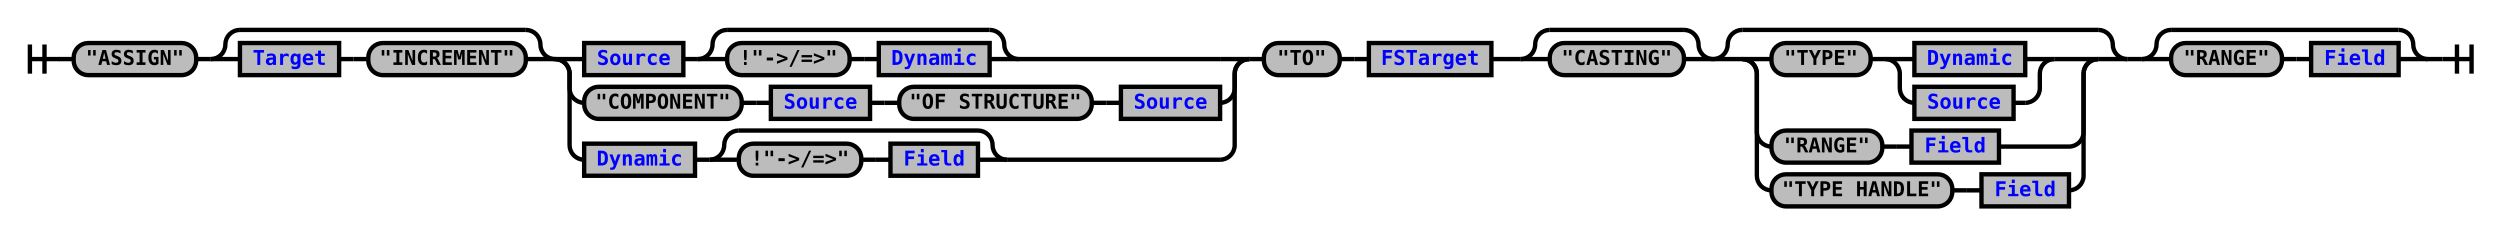
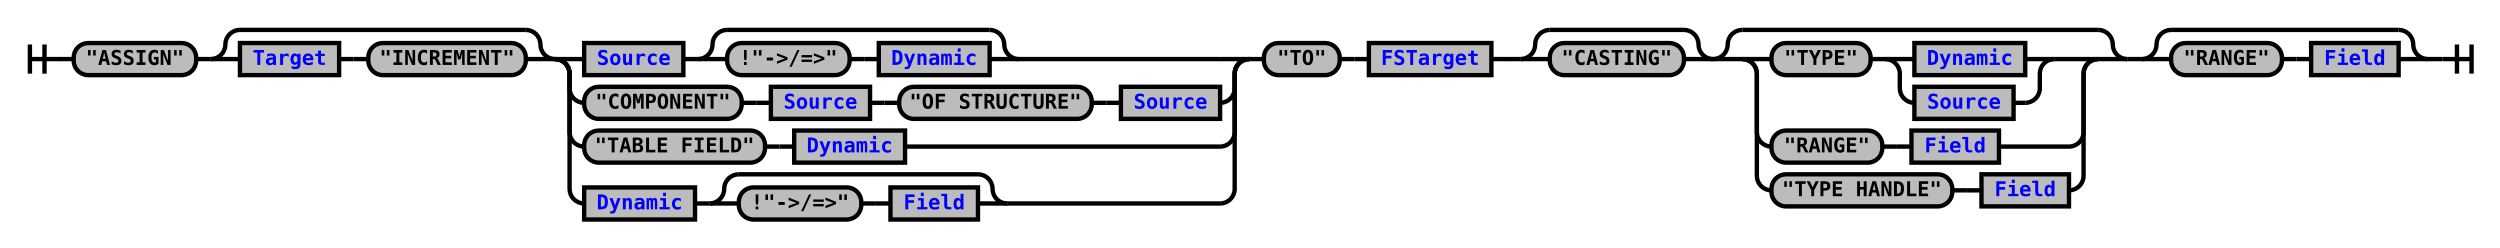
- <svg xmlns="http://www.w3.org/2000/svg" xmlns:xlink="http://www.w3.org/1999/xlink" class="railroad-diagram" width="1714" height="161" viewBox="0 0 1714 161">
+ <svg xmlns="http://www.w3.org/2000/svg" xmlns:xlink="http://www.w3.org/1999/xlink" class="railroad-diagram" width="1714" height="170" viewBox="0 0 1714 170">
  <defs>
    <style type="text/css">
path {
stroke-width: 3;
stroke: black;
fill: rgba(0,0,0,0);
}
text {
font: bold 14px monospace;
text-anchor: middle;
}
text.diagram-text {
font-size: 12px;
}
a {
fill: blue;
}
text.diagram-arrow {
font-size: 16px;
}
text.label {
text-anchor: start;
}
text.comment {
font: italic 12px monospace;
}
rect {
stroke-width: 3;
stroke: black;
fill: #BCBCBC;
}
path.diagram-text {
stroke-width: 3;
stroke: black;
fill: #BCBCBC;
cursor: help;
}
</style>
  </defs>
  <g transform="translate(.5 .5)">
    <path d="M 20 30 v 20 m 10 -20 v 20 m -10 -10 h 20.5" />
    <path d="M40 40h10" />
    <g>
      <path d="M50 40h0" />
      <path d="M1664 40h0" />
      <g class="terminal">
        <path d="M50 40h0" />
        <path d="M134 40h0" />
        <rect x="50" y="29" width="84" height="22" rx="10" ry="10" />
        <text x="92" y="44">"ASSIGN"</text>
      </g>
      <path d="M134 40h10" />
      <g>
        <path d="M144 40h0" />
        <path d="M380 40h0" />
        <path d="M144 40a10 10 0 0 0 10 -10v0a10 10 0 0 1 10 -10" />
        <g>
          <path d="M164 20h196" />
        </g>
        <path d="M360 20a10 10 0 0 1 10 10v0a10 10 0 0 0 10 10" />
        <path d="M144 40h20" />
        <g>
          <path d="M164 40h0" />
          <path d="M360 40h0" />
          <g class="non-terminal">
            <path d="M164 40h0" />
            <path d="M232 40h0" />
            <rect x="164" y="29" width="68" height="22" />
            <a xlink:href="reuse_target.svg">
              <text x="198" y="44">Target</text>
            </a>
          </g>
          <path d="M232 40h10" />
          <path d="M242 40h10" />
          <g class="terminal">
            <path d="M252 40h0" />
            <path d="M360 40h0" />
            <rect x="252" y="29" width="108" height="22" rx="10" ry="10" />
            <text x="306" y="44">"INCREMENT"</text>
          </g>
        </g>
        <path d="M360 40h20" />
      </g>
      <g>
        <path d="M380 40h0" />
        <path d="M856 40h0" />
        <path d="M380 40h20" />
        <g>
          <path d="M400 40h0" />
          <path d="M698 40h138" />
          <g class="non-terminal">
            <path d="M400 40h0" />
            <path d="M468 40h0" />
            <rect x="400" y="29" width="68" height="22" />
            <a xlink:href="reuse_source.svg">
              <text x="434" y="44">Source</text>
            </a>
          </g>
          <path d="M468 40h10" />
          <g>
            <path d="M478 40h0" />
            <path d="M698 40h0" />
            <path d="M478 40a10 10 0 0 0 10 -10v0a10 10 0 0 1 10 -10" />
            <g>
              <path d="M498 20h180" />
            </g>
            <path d="M678 20a10 10 0 0 1 10 10v0a10 10 0 0 0 10 10" />
            <path d="M478 40h20" />
            <g>
              <path d="M498 40h0" />
              <path d="M678 40h0" />
              <g class="terminal">
                <path d="M498 40h0" />
                <path d="M582 40h0" />
                <rect x="498" y="29" width="84" height="22" rx="10" ry="10" />
                <text x="540" y="44">!"-&gt;/=&gt;"</text>
              </g>
              <path d="M582 40h10" />
              <path d="M592 40h10" />
              <g class="non-terminal">
                <path d="M602 40h0" />
                <path d="M678 40h0" />
                <rect x="602" y="29" width="76" height="22" />
                <a xlink:href="reuse_dynamic.svg">
                  <text x="640" y="44">Dynamic</text>
                </a>
              </g>
            </g>
            <path d="M678 40h20" />
          </g>
        </g>
        <path d="M836 40h20" />
        <path d="M380 40a10 10 0 0 1 10 10v10a10 10 0 0 0 10 10" />
        <g>
          <path d="M400 70h0" />
          <path d="M836 70h0" />
          <g class="terminal">
            <path d="M400 70h0" />
            <path d="M508 70h0" />
            <rect x="400" y="59" width="108" height="22" rx="10" ry="10" />
            <text x="454" y="74">"COMPONENT"</text>
          </g>
          <path d="M508 70h10" />
          <path d="M518 70h10" />
          <g class="non-terminal">
            <path d="M528 70h0" />
            <path d="M596 70h0" />
            <rect x="528" y="59" width="68" height="22" />
            <a xlink:href="reuse_source.svg">
              <text x="562" y="74">Source</text>
            </a>
          </g>
          <path d="M596 70h10" />
          <path d="M606 70h10" />
          <g class="terminal">
            <path d="M616 70h0" />
            <path d="M748 70h0" />
            <rect x="616" y="59" width="132" height="22" rx="10" ry="10" />
            <text x="682" y="74">"OF STRUCTURE"</text>
          </g>
          <path d="M748 70h10" />
          <path d="M758 70h10" />
          <g class="non-terminal">
            <path d="M768 70h0" />
            <path d="M836 70h0" />
            <rect x="768" y="59" width="68" height="22" />
            <a xlink:href="reuse_source.svg">
              <text x="802" y="74">Source</text>
            </a>
          </g>
        </g>
        <path d="M836 70a10 10 0 0 0 10 -10v-10a10 10 0 0 1 10 -10" />
-         <path d="M380 40a10 10 0 0 1 10 10v49a10 10 0 0 0 10 10" />
-         <g>
-           <path d="M400 109h0" />
-           <path d="M690 109h146" />
-           <g class="non-terminal">
-             <path d="M400 109h0" />
-             <path d="M476 109h0" />
-             <rect x="400" y="98" width="76" height="22" />
+         <path d="M380 40a10 10 0 0 1 10 10v40a10 10 0 0 0 10 10" />
+         <g>
+           <path d="M400 100h0" />
+           <path d="M620 100h216" />
+           <g class="terminal">
+             <path d="M400 100h0" />
+             <path d="M524 100h0" />
+             <rect x="400" y="89" width="124" height="22" rx="10" ry="10" />
+             <text x="462" y="104">"TABLE FIELD"</text>
+           </g>
+           <path d="M524 100h10" />
+           <path d="M534 100h10" />
+           <g class="non-terminal">
+             <path d="M544 100h0" />
+             <path d="M620 100h0" />
+             <rect x="544" y="89" width="76" height="22" />
            <a xlink:href="reuse_dynamic.svg">
-               <text x="438" y="113">Dynamic</text>
-             </a>
-           </g>
-           <path d="M476 109h10" />
+               <text x="582" y="104">Dynamic</text>
+             </a>
+           </g>
+         </g>
+         <path d="M836 100a10 10 0 0 0 10 -10v-40a10 10 0 0 1 10 -10" />
+         <path d="M380 40a10 10 0 0 1 10 10v79a10 10 0 0 0 10 10" />
+         <g>
+           <path d="M400 139h0" />
+           <path d="M690 139h146" />
+           <g class="non-terminal">
+             <path d="M400 139h0" />
+             <path d="M476 139h0" />
+             <rect x="400" y="128" width="76" height="22" />
+             <a xlink:href="reuse_dynamic.svg">
+               <text x="438" y="143">Dynamic</text>
+             </a>
+           </g>
+           <path d="M476 139h10" />
          <g>
-             <path d="M486 109h0" />
-             <path d="M690 109h0" />
-             <path d="M486 109a10 10 0 0 0 10 -10v0a10 10 0 0 1 10 -10" />
-             <g>
-               <path d="M506 89h164" />
-             </g>
-             <path d="M670 89a10 10 0 0 1 10 10v0a10 10 0 0 0 10 10" />
-             <path d="M486 109h20" />
-             <g>
-               <path d="M506 109h0" />
-               <path d="M670 109h0" />
+             <path d="M486 139h0" />
+             <path d="M690 139h0" />
+             <path d="M486 139a10 10 0 0 0 10 -10v0a10 10 0 0 1 10 -10" />
+             <g>
+               <path d="M506 119h164" />
+             </g>
+             <path d="M670 119a10 10 0 0 1 10 10v0a10 10 0 0 0 10 10" />
+             <path d="M486 139h20" />
+             <g>
+               <path d="M506 139h0" />
+               <path d="M670 139h0" />
              <g class="terminal">
-                 <path d="M506 109h0" />
-                 <path d="M590 109h0" />
-                 <rect x="506" y="98" width="84" height="22" rx="10" ry="10" />
-                 <text x="548" y="113">!"-&gt;/=&gt;"</text>
-               </g>
-               <path d="M590 109h10" />
-               <path d="M600 109h10" />
+                 <path d="M506 139h0" />
+                 <path d="M590 139h0" />
+                 <rect x="506" y="128" width="84" height="22" rx="10" ry="10" />
+                 <text x="548" y="143">!"-&gt;/=&gt;"</text>
+               </g>
+               <path d="M590 139h10" />
+               <path d="M600 139h10" />
              <g class="non-terminal">
-                 <path d="M610 109h0" />
-                 <path d="M670 109h0" />
-                 <rect x="610" y="98" width="60" height="22" />
+                 <path d="M610 139h0" />
+                 <path d="M670 139h0" />
+                 <rect x="610" y="128" width="60" height="22" />
                <a xlink:href="reuse_field.svg">
-                   <text x="640" y="113">Field</text>
+                   <text x="640" y="143">Field</text>
                </a>
              </g>
            </g>
-             <path d="M670 109h20" />
-           </g>
-         </g>
-         <path d="M836 109a10 10 0 0 0 10 -10v-49a10 10 0 0 1 10 -10" />
+             <path d="M670 139h20" />
+           </g>
+         </g>
+         <path d="M836 139a10 10 0 0 0 10 -10v-79a10 10 0 0 1 10 -10" />
      </g>
      <path d="M856 40h10" />
      <g class="terminal">
        <path d="M866 40h0" />
        <path d="M918 40h0" />
        <rect x="866" y="29" width="52" height="22" rx="10" ry="10" />
        <text x="892" y="44">"TO"</text>
      </g>
      <path d="M918 40h10" />
      <path d="M928 40h10" />
      <g class="non-terminal">
        <path d="M938 40h0" />
        <path d="M1022 40h0" />
        <rect x="938" y="29" width="84" height="22" />
        <a xlink:href="reuse_fstarget.svg">
          <text x="980" y="44">FSTarget</text>
        </a>
      </g>
      <path d="M1022 40h10" />
      <path d="M1032 40h10" />
      <g>
        <path d="M1042 40h0" />
        <path d="M1458 40h0" />
        <g>
          <path d="M1042 40h0" />
          <path d="M1174 40h0" />
          <path d="M1042 40a10 10 0 0 0 10 -10v0a10 10 0 0 1 10 -10" />
          <g>
            <path d="M1062 20h92" />
          </g>
          <path d="M1154 20a10 10 0 0 1 10 10v0a10 10 0 0 0 10 10" />
          <path d="M1042 40h20" />
          <g class="terminal">
            <path d="M1062 40h0" />
            <path d="M1154 40h0" />
            <rect x="1062" y="29" width="92" height="22" rx="10" ry="10" />
            <text x="1108" y="44">"CASTING"</text>
          </g>
          <path d="M1154 40h20" />
        </g>
        <g>
          <path d="M1174 40h0" />
          <path d="M1458 40h0" />
          <path d="M1174 40a10 10 0 0 0 10 -10v0a10 10 0 0 1 10 -10" />
          <g>
            <path d="M1194 20h244" />
          </g>
          <path d="M1438 20a10 10 0 0 1 10 10v0a10 10 0 0 0 10 10" />
          <path d="M1174 40h20" />
          <g>
            <path d="M1194 40h0" />
            <path d="M1438 40h0" />
            <path d="M1194 40h20" />
            <g>
              <path d="M1214 40h0" />
              <path d="M1408 40h10" />
              <g class="terminal">
                <path d="M1214 40h0" />
                <path d="M1282 40h0" />
                <rect x="1214" y="29" width="68" height="22" rx="10" ry="10" />
                <text x="1248" y="44">"TYPE"</text>
              </g>
              <path d="M1282 40h10" />
              <g>
                <path d="M1292 40h0" />
                <path d="M1408 40h0" />
                <path d="M1292 40h20" />
                <g class="non-terminal">
                  <path d="M1312 40h0" />
                  <path d="M1388 40h0" />
                  <rect x="1312" y="29" width="76" height="22" />
                  <a xlink:href="reuse_dynamic.svg">
                    <text x="1350" y="44">Dynamic</text>
                  </a>
                </g>
                <path d="M1388 40h20" />
                <path d="M1292 40a10 10 0 0 1 10 10v10a10 10 0 0 0 10 10" />
                <g class="non-terminal">
                  <path d="M1312 70h0" />
                  <path d="M1380 70h8" />
                  <rect x="1312" y="59" width="68" height="22" />
                  <a xlink:href="reuse_source.svg">
                    <text x="1346" y="74">Source</text>
                  </a>
                </g>
                <path d="M1388 70a10 10 0 0 0 10 -10v-10a10 10 0 0 1 10 -10" />
              </g>
            </g>
            <path d="M1418 40h20" />
            <path d="M1194 40a10 10 0 0 1 10 10v40a10 10 0 0 0 10 10" />
            <g>
              <path d="M1214 100h0" />
              <path d="M1370 100h48" />
              <g class="terminal">
                <path d="M1214 100h0" />
                <path d="M1290 100h0" />
                <rect x="1214" y="89" width="76" height="22" rx="10" ry="10" />
                <text x="1252" y="104">"RANGE"</text>
              </g>
              <path d="M1290 100h10" />
              <path d="M1300 100h10" />
              <g class="non-terminal">
                <path d="M1310 100h0" />
                <path d="M1370 100h0" />
                <rect x="1310" y="89" width="60" height="22" />
                <a xlink:href="reuse_field.svg">
                  <text x="1340" y="104">Field</text>
                </a>
              </g>
            </g>
            <path d="M1418 100a10 10 0 0 0 10 -10v-40a10 10 0 0 1 10 -10" />
            <path d="M1194 40a10 10 0 0 1 10 10v70a10 10 0 0 0 10 10" />
            <g>
              <path d="M1214 130h0" />
              <path d="M1418 130h0" />
              <g class="terminal">
                <path d="M1214 130h0" />
                <path d="M1338 130h0" />
                <rect x="1214" y="119" width="124" height="22" rx="10" ry="10" />
                <text x="1276" y="134">"TYPE HANDLE"</text>
              </g>
              <path d="M1338 130h10" />
              <path d="M1348 130h10" />
              <g class="non-terminal">
                <path d="M1358 130h0" />
                <path d="M1418 130h0" />
                <rect x="1358" y="119" width="60" height="22" />
                <a xlink:href="reuse_field.svg">
                  <text x="1388" y="134">Field</text>
                </a>
              </g>
            </g>
            <path d="M1418 130a10 10 0 0 0 10 -10v-70a10 10 0 0 1 10 -10" />
          </g>
          <path d="M1438 40h20" />
        </g>
      </g>
      <path d="M1458 40h10" />
      <g>
        <path d="M1468 40h0" />
        <path d="M1664 40h0" />
        <path d="M1468 40a10 10 0 0 0 10 -10v0a10 10 0 0 1 10 -10" />
        <g>
          <path d="M1488 20h156" />
        </g>
        <path d="M1644 20a10 10 0 0 1 10 10v0a10 10 0 0 0 10 10" />
        <path d="M1468 40h20" />
        <g>
          <path d="M1488 40h0" />
          <path d="M1644 40h0" />
          <g class="terminal">
            <path d="M1488 40h0" />
            <path d="M1564 40h0" />
            <rect x="1488" y="29" width="76" height="22" rx="10" ry="10" />
            <text x="1526" y="44">"RANGE"</text>
          </g>
          <path d="M1564 40h10" />
          <path d="M1574 40h10" />
          <g class="non-terminal">
            <path d="M1584 40h0" />
            <path d="M1644 40h0" />
            <rect x="1584" y="29" width="60" height="22" />
            <a xlink:href="reuse_field.svg">
              <text x="1614" y="44">Field</text>
            </a>
          </g>
        </g>
        <path d="M1644 40h20" />
      </g>
    </g>
    <path d="M1664 40h10" />
    <path d="M 1674 40 h 20 m -10 -10 v 20 m 10 -20 v 20" />
  </g>
</svg>
